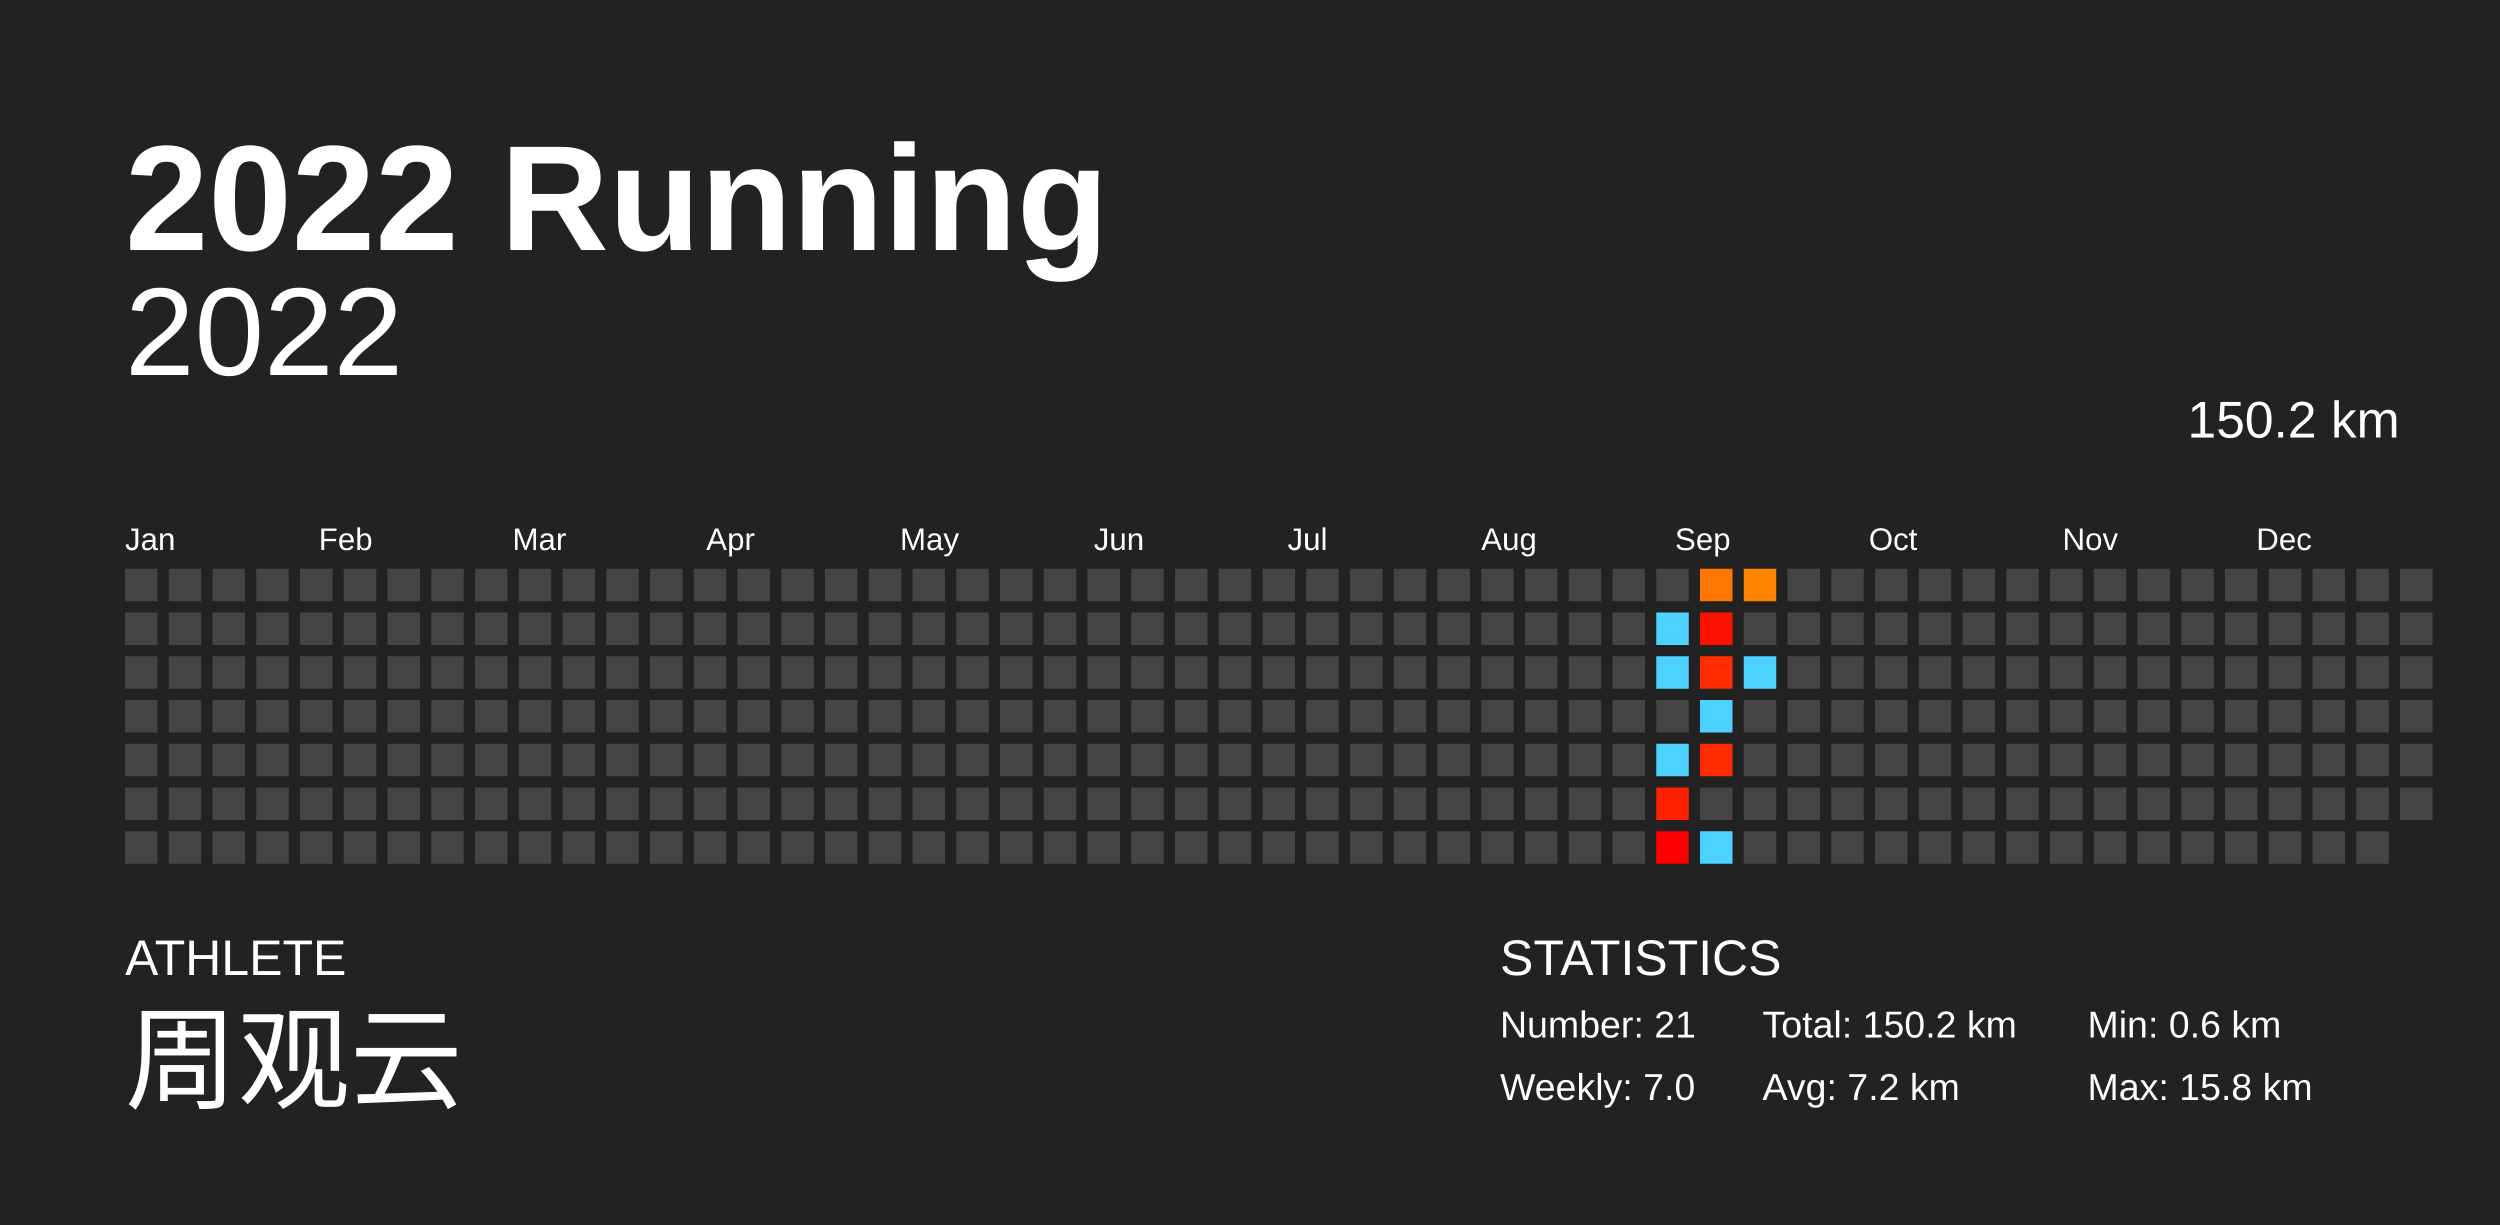
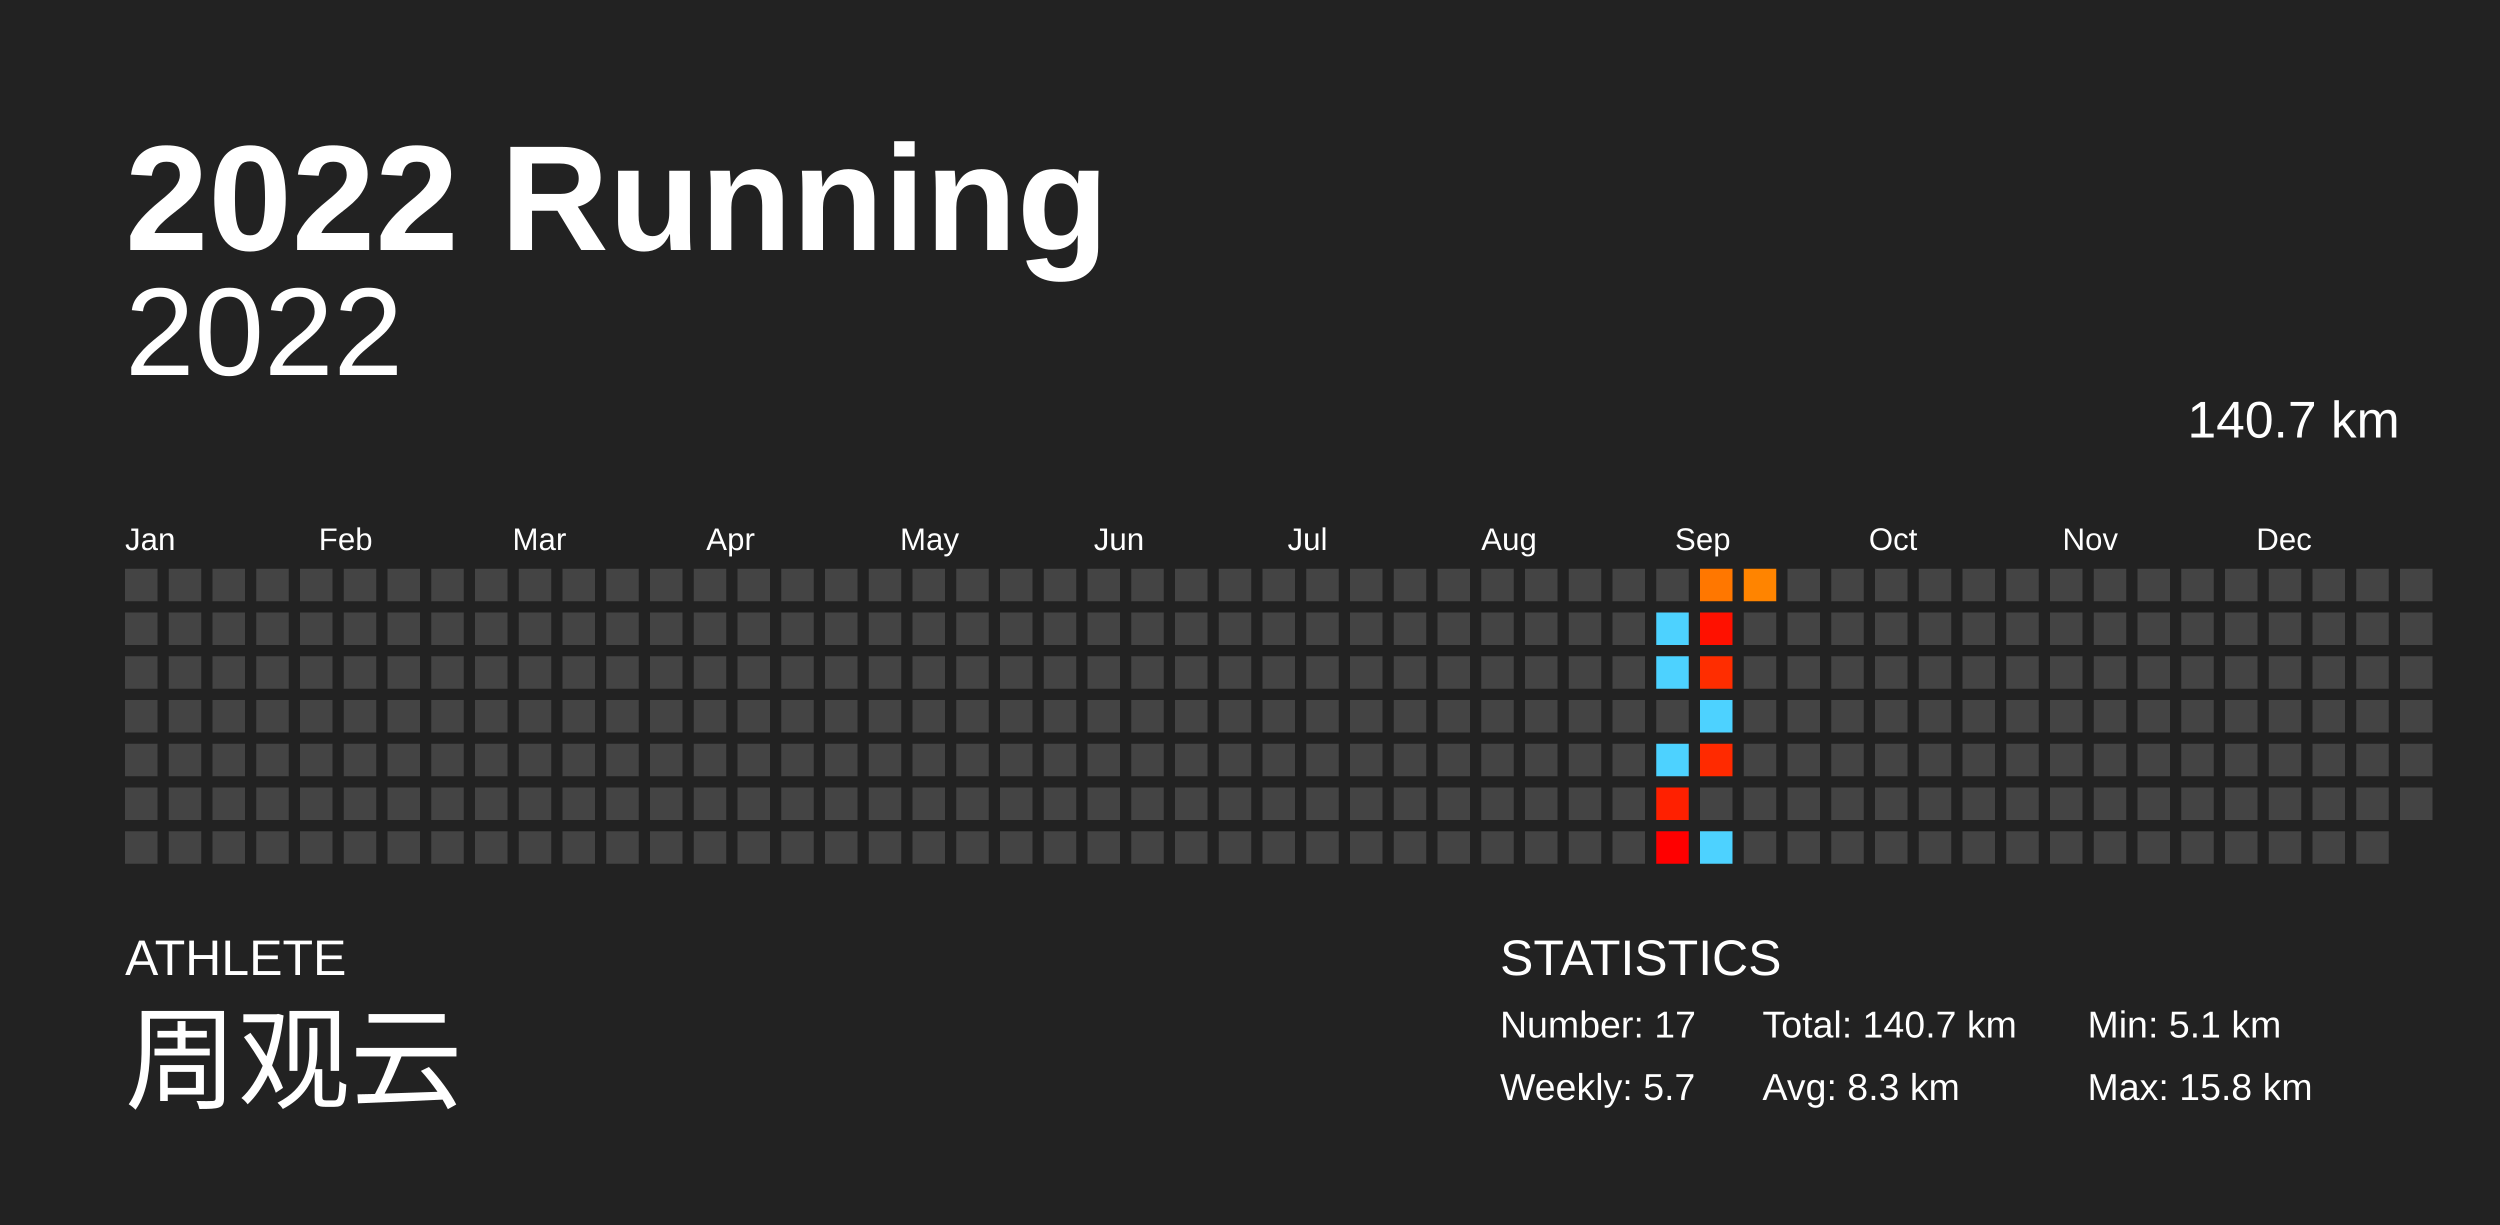
<svg xmlns="http://www.w3.org/2000/svg" baseProfile="full" height="98mm" version="1.1" viewBox="0,0,200,98" width="200mm">
  <defs />
  <rect fill="#222222" height="98" width="200" x="0" y="0" />
  <text fill="#FFFFFF" style="font-size:12px; font-family:Arial; font-weight:bold;" x="10" y="20">2022 Running</text>
  <text fill="#FFFFFF" style="font-size:4px; font-family:Arial" x="10" y="78">ATHLETE</text>
  <text fill="#FFFFFF" style="font-size:9px; font-family:Arial" x="10" y="88">周观云</text>
  <text fill="#FFFFFF" style="font-size:4px; font-family:Arial" x="120" y="78">STATISTICS</text>
-   <text fill="#FFFFFF" style="font-size:3px; font-family:Arial" x="120" y="83">Number: 21</text>
-   <text fill="#FFFFFF" style="font-size:3px; font-family:Arial" x="120" y="88">Weekly: 7.0</text>
-   <text fill="#FFFFFF" style="font-size:3px; font-family:Arial" x="141" y="83">Total: 150.2 km</text>
-   <text fill="#FFFFFF" style="font-size:3px; font-family:Arial" x="141" y="88">Avg: 7.2 km</text>
-   <text fill="#FFFFFF" style="font-size:3px; font-family:Arial" x="167" y="83">Min: 0.6 km</text>
+   <text fill="#FFFFFF" style="font-size:3px; font-family:Arial" x="120" y="83">Number: 17</text>
+   <text fill="#FFFFFF" style="font-size:3px; font-family:Arial" x="120" y="88">Weekly: 5.7</text>
+   <text fill="#FFFFFF" style="font-size:3px; font-family:Arial" x="141" y="83">Total: 140.7 km</text>
+   <text fill="#FFFFFF" style="font-size:3px; font-family:Arial" x="141" y="88">Avg: 8.3 km</text>
+   <text fill="#FFFFFF" style="font-size:3px; font-family:Arial" x="167" y="83">Min: 5.1 km</text>
  <text fill="#FFFFFF" style="font-size:3px; font-family:Arial" x="167" y="88">Max: 15.8 km</text>
  <text alignment-baseline="hanging" fill="#FFFFFF" style="font-size:10.0px; font-family:Arial;" x="10" y="30">2022</text>
-   <text alignment-baseline="hanging" fill="#FFFFFF" style="font-size:4.125px; font-family:Arial;" x="175" y="35">150.2 km</text>
+   <text alignment-baseline="hanging" fill="#FFFFFF" style="font-size:4.125px; font-family:Arial;" x="175" y="35">140.7 km</text>
  <text fill="#FFFFFF" style="font-size:2.5px; font-family:Arial" x="10.0" y="44">Jan</text>
  <text fill="#FFFFFF" style="font-size:2.5px; font-family:Arial" x="25.5" y="44">Feb</text>
  <text fill="#FFFFFF" style="font-size:2.5px; font-family:Arial" x="41.0" y="44">Mar</text>
  <text fill="#FFFFFF" style="font-size:2.5px; font-family:Arial" x="56.5" y="44">Apr</text>
  <text fill="#FFFFFF" style="font-size:2.5px; font-family:Arial" x="72.0" y="44">May</text>
  <text fill="#FFFFFF" style="font-size:2.5px; font-family:Arial" x="87.5" y="44">Jun</text>
  <text fill="#FFFFFF" style="font-size:2.5px; font-family:Arial" x="103.0" y="44">Jul</text>
  <text fill="#FFFFFF" style="font-size:2.5px; font-family:Arial" x="118.5" y="44">Aug</text>
  <text fill="#FFFFFF" style="font-size:2.5px; font-family:Arial" x="134.0" y="44">Sep</text>
  <text fill="#FFFFFF" style="font-size:2.5px; font-family:Arial" x="149.5" y="44">Oct</text>
  <text fill="#FFFFFF" style="font-size:2.5px; font-family:Arial" x="165.0" y="44">Nov</text>
  <text fill="#FFFFFF" style="font-size:2.5px; font-family:Arial" x="180.5" y="44">Dec</text>
  <rect fill="#444444" height="2.6" width="2.6" x="10.0" y="45.5" />
  <rect fill="#444444" height="2.6" width="2.6" x="10.0" y="49.0" />
  <rect fill="#444444" height="2.6" width="2.6" x="10.0" y="52.5" />
  <rect fill="#444444" height="2.6" width="2.6" x="10.0" y="56.0" />
  <rect fill="#444444" height="2.6" width="2.6" x="10.0" y="59.5" />
  <rect fill="#444444" height="2.6" width="2.6" x="10.0" y="63.0" />
  <rect fill="#444444" height="2.6" width="2.6" x="10.0" y="66.5" />
  <rect fill="#444444" height="2.6" width="2.6" x="13.5" y="45.5" />
  <rect fill="#444444" height="2.6" width="2.6" x="13.5" y="49.0" />
  <rect fill="#444444" height="2.6" width="2.6" x="13.5" y="52.5" />
  <rect fill="#444444" height="2.6" width="2.6" x="13.5" y="56.0" />
  <rect fill="#444444" height="2.6" width="2.6" x="13.5" y="59.5" />
  <rect fill="#444444" height="2.6" width="2.6" x="13.5" y="63.0" />
  <rect fill="#444444" height="2.6" width="2.6" x="13.5" y="66.5" />
  <rect fill="#444444" height="2.6" width="2.6" x="17.0" y="45.5" />
  <rect fill="#444444" height="2.6" width="2.6" x="17.0" y="49.0" />
  <rect fill="#444444" height="2.6" width="2.6" x="17.0" y="52.5" />
  <rect fill="#444444" height="2.6" width="2.6" x="17.0" y="56.0" />
  <rect fill="#444444" height="2.6" width="2.6" x="17.0" y="59.5" />
  <rect fill="#444444" height="2.6" width="2.6" x="17.0" y="63.0" />
  <rect fill="#444444" height="2.6" width="2.6" x="17.0" y="66.5" />
  <rect fill="#444444" height="2.6" width="2.6" x="20.5" y="45.5" />
  <rect fill="#444444" height="2.6" width="2.6" x="20.5" y="49.0" />
  <rect fill="#444444" height="2.6" width="2.6" x="20.5" y="52.5" />
  <rect fill="#444444" height="2.6" width="2.6" x="20.5" y="56.0" />
  <rect fill="#444444" height="2.6" width="2.6" x="20.5" y="59.5" />
  <rect fill="#444444" height="2.6" width="2.6" x="20.5" y="63.0" />
  <rect fill="#444444" height="2.6" width="2.6" x="20.5" y="66.5" />
  <rect fill="#444444" height="2.6" width="2.6" x="24.0" y="45.5" />
  <rect fill="#444444" height="2.6" width="2.6" x="24.0" y="49.0" />
  <rect fill="#444444" height="2.6" width="2.6" x="24.0" y="52.5" />
  <rect fill="#444444" height="2.6" width="2.6" x="24.0" y="56.0" />
  <rect fill="#444444" height="2.6" width="2.6" x="24.0" y="59.5" />
  <rect fill="#444444" height="2.6" width="2.6" x="24.0" y="63.0" />
  <rect fill="#444444" height="2.6" width="2.6" x="24.0" y="66.5" />
  <rect fill="#444444" height="2.6" width="2.6" x="27.5" y="45.5" />
  <rect fill="#444444" height="2.6" width="2.6" x="27.5" y="49.0" />
  <rect fill="#444444" height="2.6" width="2.6" x="27.5" y="52.5" />
  <rect fill="#444444" height="2.6" width="2.6" x="27.5" y="56.0" />
  <rect fill="#444444" height="2.6" width="2.6" x="27.5" y="59.5" />
  <rect fill="#444444" height="2.6" width="2.6" x="27.5" y="63.0" />
  <rect fill="#444444" height="2.6" width="2.6" x="27.5" y="66.5" />
  <rect fill="#444444" height="2.6" width="2.6" x="31.0" y="45.5" />
  <rect fill="#444444" height="2.6" width="2.6" x="31.0" y="49.0" />
  <rect fill="#444444" height="2.6" width="2.6" x="31.0" y="52.5" />
  <rect fill="#444444" height="2.6" width="2.6" x="31.0" y="56.0" />
  <rect fill="#444444" height="2.6" width="2.6" x="31.0" y="59.5" />
  <rect fill="#444444" height="2.6" width="2.6" x="31.0" y="63.0" />
  <rect fill="#444444" height="2.6" width="2.6" x="31.0" y="66.5" />
  <rect fill="#444444" height="2.6" width="2.6" x="34.5" y="45.5" />
  <rect fill="#444444" height="2.6" width="2.6" x="34.5" y="49.0" />
  <rect fill="#444444" height="2.6" width="2.6" x="34.5" y="52.5" />
  <rect fill="#444444" height="2.6" width="2.6" x="34.5" y="56.0" />
  <rect fill="#444444" height="2.6" width="2.6" x="34.5" y="59.5" />
  <rect fill="#444444" height="2.6" width="2.6" x="34.5" y="63.0" />
  <rect fill="#444444" height="2.6" width="2.6" x="34.5" y="66.5" />
  <rect fill="#444444" height="2.6" width="2.6" x="38.0" y="45.5" />
  <rect fill="#444444" height="2.6" width="2.6" x="38.0" y="49.0" />
  <rect fill="#444444" height="2.6" width="2.6" x="38.0" y="52.5" />
  <rect fill="#444444" height="2.6" width="2.6" x="38.0" y="56.0" />
  <rect fill="#444444" height="2.6" width="2.6" x="38.0" y="59.5" />
  <rect fill="#444444" height="2.6" width="2.6" x="38.0" y="63.0" />
  <rect fill="#444444" height="2.6" width="2.6" x="38.0" y="66.5" />
  <rect fill="#444444" height="2.6" width="2.6" x="41.5" y="45.5" />
  <rect fill="#444444" height="2.6" width="2.6" x="41.5" y="49.0" />
  <rect fill="#444444" height="2.6" width="2.6" x="41.5" y="52.5" />
  <rect fill="#444444" height="2.6" width="2.6" x="41.5" y="56.0" />
  <rect fill="#444444" height="2.6" width="2.6" x="41.5" y="59.5" />
  <rect fill="#444444" height="2.6" width="2.6" x="41.5" y="63.0" />
  <rect fill="#444444" height="2.6" width="2.6" x="41.5" y="66.5" />
  <rect fill="#444444" height="2.6" width="2.6" x="45.0" y="45.5" />
  <rect fill="#444444" height="2.6" width="2.6" x="45.0" y="49.0" />
  <rect fill="#444444" height="2.6" width="2.6" x="45.0" y="52.5" />
  <rect fill="#444444" height="2.6" width="2.6" x="45.0" y="56.0" />
  <rect fill="#444444" height="2.6" width="2.6" x="45.0" y="59.5" />
  <rect fill="#444444" height="2.6" width="2.6" x="45.0" y="63.0" />
  <rect fill="#444444" height="2.6" width="2.6" x="45.0" y="66.5" />
  <rect fill="#444444" height="2.6" width="2.6" x="48.5" y="45.5" />
  <rect fill="#444444" height="2.6" width="2.6" x="48.5" y="49.0" />
  <rect fill="#444444" height="2.6" width="2.6" x="48.5" y="52.5" />
  <rect fill="#444444" height="2.6" width="2.6" x="48.5" y="56.0" />
  <rect fill="#444444" height="2.6" width="2.6" x="48.5" y="59.5" />
  <rect fill="#444444" height="2.6" width="2.6" x="48.5" y="63.0" />
  <rect fill="#444444" height="2.6" width="2.6" x="48.5" y="66.5" />
  <rect fill="#444444" height="2.6" width="2.6" x="52.0" y="45.5" />
  <rect fill="#444444" height="2.6" width="2.6" x="52.0" y="49.0" />
  <rect fill="#444444" height="2.6" width="2.6" x="52.0" y="52.5" />
  <rect fill="#444444" height="2.6" width="2.6" x="52.0" y="56.0" />
  <rect fill="#444444" height="2.6" width="2.6" x="52.0" y="59.5" />
  <rect fill="#444444" height="2.6" width="2.6" x="52.0" y="63.0" />
  <rect fill="#444444" height="2.6" width="2.6" x="52.0" y="66.5" />
  <rect fill="#444444" height="2.6" width="2.6" x="55.5" y="45.5" />
  <rect fill="#444444" height="2.6" width="2.6" x="55.5" y="49.0" />
  <rect fill="#444444" height="2.6" width="2.6" x="55.5" y="52.5" />
  <rect fill="#444444" height="2.6" width="2.6" x="55.5" y="56.0" />
  <rect fill="#444444" height="2.6" width="2.6" x="55.5" y="59.5" />
  <rect fill="#444444" height="2.6" width="2.6" x="55.5" y="63.0" />
  <rect fill="#444444" height="2.6" width="2.6" x="55.5" y="66.5" />
  <rect fill="#444444" height="2.6" width="2.6" x="59.0" y="45.5" />
  <rect fill="#444444" height="2.6" width="2.6" x="59.0" y="49.0" />
  <rect fill="#444444" height="2.6" width="2.6" x="59.0" y="52.5" />
  <rect fill="#444444" height="2.6" width="2.6" x="59.0" y="56.0" />
  <rect fill="#444444" height="2.6" width="2.6" x="59.0" y="59.5" />
  <rect fill="#444444" height="2.6" width="2.6" x="59.0" y="63.0" />
  <rect fill="#444444" height="2.6" width="2.6" x="59.0" y="66.5" />
  <rect fill="#444444" height="2.6" width="2.6" x="62.5" y="45.5" />
  <rect fill="#444444" height="2.6" width="2.6" x="62.5" y="49.0" />
  <rect fill="#444444" height="2.6" width="2.6" x="62.5" y="52.5" />
  <rect fill="#444444" height="2.6" width="2.6" x="62.5" y="56.0" />
  <rect fill="#444444" height="2.6" width="2.6" x="62.5" y="59.5" />
  <rect fill="#444444" height="2.6" width="2.6" x="62.5" y="63.0" />
  <rect fill="#444444" height="2.6" width="2.6" x="62.5" y="66.5" />
  <rect fill="#444444" height="2.6" width="2.6" x="66.0" y="45.5" />
  <rect fill="#444444" height="2.6" width="2.6" x="66.0" y="49.0" />
  <rect fill="#444444" height="2.6" width="2.6" x="66.0" y="52.5" />
  <rect fill="#444444" height="2.6" width="2.6" x="66.0" y="56.0" />
  <rect fill="#444444" height="2.6" width="2.6" x="66.0" y="59.5" />
  <rect fill="#444444" height="2.6" width="2.6" x="66.0" y="63.0" />
  <rect fill="#444444" height="2.6" width="2.6" x="66.0" y="66.5" />
  <rect fill="#444444" height="2.6" width="2.6" x="69.5" y="45.5" />
  <rect fill="#444444" height="2.6" width="2.6" x="69.5" y="49.0" />
  <rect fill="#444444" height="2.6" width="2.6" x="69.5" y="52.5" />
  <rect fill="#444444" height="2.6" width="2.6" x="69.5" y="56.0" />
  <rect fill="#444444" height="2.6" width="2.6" x="69.5" y="59.5" />
  <rect fill="#444444" height="2.6" width="2.6" x="69.5" y="63.0" />
  <rect fill="#444444" height="2.6" width="2.6" x="69.5" y="66.5" />
  <rect fill="#444444" height="2.6" width="2.6" x="73.0" y="45.5" />
  <rect fill="#444444" height="2.6" width="2.6" x="73.0" y="49.0" />
  <rect fill="#444444" height="2.6" width="2.6" x="73.0" y="52.5" />
  <rect fill="#444444" height="2.6" width="2.6" x="73.0" y="56.0" />
  <rect fill="#444444" height="2.6" width="2.6" x="73.0" y="59.5" />
  <rect fill="#444444" height="2.6" width="2.6" x="73.0" y="63.0" />
  <rect fill="#444444" height="2.6" width="2.6" x="73.0" y="66.5" />
  <rect fill="#444444" height="2.6" width="2.6" x="76.5" y="45.5" />
  <rect fill="#444444" height="2.6" width="2.6" x="76.5" y="49.0" />
  <rect fill="#444444" height="2.6" width="2.6" x="76.5" y="52.5" />
  <rect fill="#444444" height="2.6" width="2.6" x="76.5" y="56.0" />
  <rect fill="#444444" height="2.6" width="2.6" x="76.5" y="59.5" />
  <rect fill="#444444" height="2.6" width="2.6" x="76.5" y="63.0" />
  <rect fill="#444444" height="2.6" width="2.6" x="76.5" y="66.5" />
  <rect fill="#444444" height="2.6" width="2.6" x="80.0" y="45.5" />
  <rect fill="#444444" height="2.6" width="2.6" x="80.0" y="49.0" />
  <rect fill="#444444" height="2.6" width="2.6" x="80.0" y="52.5" />
  <rect fill="#444444" height="2.6" width="2.6" x="80.0" y="56.0" />
  <rect fill="#444444" height="2.6" width="2.6" x="80.0" y="59.5" />
  <rect fill="#444444" height="2.6" width="2.6" x="80.0" y="63.0" />
  <rect fill="#444444" height="2.6" width="2.6" x="80.0" y="66.5" />
  <rect fill="#444444" height="2.6" width="2.6" x="83.5" y="45.5" />
  <rect fill="#444444" height="2.6" width="2.6" x="83.5" y="49.0" />
  <rect fill="#444444" height="2.6" width="2.6" x="83.5" y="52.5" />
  <rect fill="#444444" height="2.6" width="2.6" x="83.5" y="56.0" />
  <rect fill="#444444" height="2.6" width="2.6" x="83.5" y="59.5" />
  <rect fill="#444444" height="2.6" width="2.6" x="83.5" y="63.0" />
  <rect fill="#444444" height="2.6" width="2.6" x="83.5" y="66.5" />
  <rect fill="#444444" height="2.6" width="2.6" x="87.0" y="45.5" />
  <rect fill="#444444" height="2.6" width="2.6" x="87.0" y="49.0" />
  <rect fill="#444444" height="2.6" width="2.6" x="87.0" y="52.5" />
  <rect fill="#444444" height="2.6" width="2.6" x="87.0" y="56.0" />
  <rect fill="#444444" height="2.6" width="2.6" x="87.0" y="59.5" />
  <rect fill="#444444" height="2.6" width="2.6" x="87.0" y="63.0" />
  <rect fill="#444444" height="2.6" width="2.6" x="87.0" y="66.5" />
  <rect fill="#444444" height="2.6" width="2.6" x="90.5" y="45.5" />
  <rect fill="#444444" height="2.6" width="2.6" x="90.5" y="49.0" />
  <rect fill="#444444" height="2.6" width="2.6" x="90.5" y="52.5" />
  <rect fill="#444444" height="2.6" width="2.6" x="90.5" y="56.0" />
  <rect fill="#444444" height="2.6" width="2.6" x="90.5" y="59.5" />
  <rect fill="#444444" height="2.6" width="2.6" x="90.5" y="63.0" />
  <rect fill="#444444" height="2.6" width="2.6" x="90.5" y="66.5" />
  <rect fill="#444444" height="2.6" width="2.6" x="94.0" y="45.5" />
  <rect fill="#444444" height="2.6" width="2.6" x="94.0" y="49.0" />
  <rect fill="#444444" height="2.6" width="2.6" x="94.0" y="52.5" />
  <rect fill="#444444" height="2.6" width="2.6" x="94.0" y="56.0" />
  <rect fill="#444444" height="2.6" width="2.6" x="94.0" y="59.5" />
  <rect fill="#444444" height="2.6" width="2.6" x="94.0" y="63.0" />
  <rect fill="#444444" height="2.6" width="2.6" x="94.0" y="66.5" />
  <rect fill="#444444" height="2.6" width="2.6" x="97.5" y="45.5" />
  <rect fill="#444444" height="2.6" width="2.6" x="97.5" y="49.0" />
  <rect fill="#444444" height="2.6" width="2.6" x="97.5" y="52.5" />
  <rect fill="#444444" height="2.6" width="2.6" x="97.5" y="56.0" />
  <rect fill="#444444" height="2.6" width="2.6" x="97.5" y="59.5" />
  <rect fill="#444444" height="2.6" width="2.6" x="97.5" y="63.0" />
  <rect fill="#444444" height="2.6" width="2.6" x="97.5" y="66.5" />
  <rect fill="#444444" height="2.6" width="2.6" x="101.0" y="45.5" />
  <rect fill="#444444" height="2.6" width="2.6" x="101.0" y="49.0" />
  <rect fill="#444444" height="2.6" width="2.6" x="101.0" y="52.5" />
  <rect fill="#444444" height="2.6" width="2.6" x="101.0" y="56.0" />
  <rect fill="#444444" height="2.6" width="2.6" x="101.0" y="59.5" />
  <rect fill="#444444" height="2.6" width="2.6" x="101.0" y="63.0" />
  <rect fill="#444444" height="2.6" width="2.6" x="101.0" y="66.5" />
  <rect fill="#444444" height="2.6" width="2.6" x="104.5" y="45.5" />
  <rect fill="#444444" height="2.6" width="2.6" x="104.5" y="49.0" />
  <rect fill="#444444" height="2.6" width="2.6" x="104.5" y="52.5" />
  <rect fill="#444444" height="2.6" width="2.6" x="104.5" y="56.0" />
  <rect fill="#444444" height="2.6" width="2.6" x="104.5" y="59.5" />
  <rect fill="#444444" height="2.6" width="2.6" x="104.5" y="63.0" />
  <rect fill="#444444" height="2.6" width="2.6" x="104.5" y="66.5" />
  <rect fill="#444444" height="2.6" width="2.6" x="108.0" y="45.5" />
  <rect fill="#444444" height="2.6" width="2.6" x="108.0" y="49.0" />
  <rect fill="#444444" height="2.6" width="2.6" x="108.0" y="52.5" />
  <rect fill="#444444" height="2.6" width="2.6" x="108.0" y="56.0" />
  <rect fill="#444444" height="2.6" width="2.6" x="108.0" y="59.5" />
  <rect fill="#444444" height="2.6" width="2.6" x="108.0" y="63.0" />
  <rect fill="#444444" height="2.6" width="2.6" x="108.0" y="66.5" />
  <rect fill="#444444" height="2.6" width="2.6" x="111.5" y="45.5" />
  <rect fill="#444444" height="2.6" width="2.6" x="111.5" y="49.0" />
  <rect fill="#444444" height="2.6" width="2.6" x="111.5" y="52.5" />
  <rect fill="#444444" height="2.6" width="2.6" x="111.5" y="56.0" />
  <rect fill="#444444" height="2.6" width="2.6" x="111.5" y="59.5" />
  <rect fill="#444444" height="2.6" width="2.6" x="111.5" y="63.0" />
  <rect fill="#444444" height="2.6" width="2.6" x="111.5" y="66.5" />
  <rect fill="#444444" height="2.6" width="2.6" x="115.0" y="45.5" />
  <rect fill="#444444" height="2.6" width="2.6" x="115.0" y="49.0" />
  <rect fill="#444444" height="2.6" width="2.6" x="115.0" y="52.5" />
  <rect fill="#444444" height="2.6" width="2.6" x="115.0" y="56.0" />
  <rect fill="#444444" height="2.6" width="2.6" x="115.0" y="59.5" />
  <rect fill="#444444" height="2.6" width="2.6" x="115.0" y="63.0" />
  <rect fill="#444444" height="2.6" width="2.6" x="115.0" y="66.5" />
  <rect fill="#444444" height="2.6" width="2.6" x="118.5" y="45.5" />
  <rect fill="#444444" height="2.6" width="2.6" x="118.5" y="49.0" />
  <rect fill="#444444" height="2.6" width="2.6" x="118.5" y="52.5" />
  <rect fill="#444444" height="2.6" width="2.6" x="118.5" y="56.0" />
  <rect fill="#444444" height="2.6" width="2.6" x="118.5" y="59.5" />
  <rect fill="#444444" height="2.6" width="2.6" x="118.5" y="63.0" />
  <rect fill="#444444" height="2.6" width="2.6" x="118.5" y="66.5" />
  <rect fill="#444444" height="2.6" width="2.6" x="122.0" y="45.5" />
  <rect fill="#444444" height="2.6" width="2.6" x="122.0" y="49.0" />
  <rect fill="#444444" height="2.6" width="2.6" x="122.0" y="52.5" />
  <rect fill="#444444" height="2.6" width="2.6" x="122.0" y="56.0" />
  <rect fill="#444444" height="2.6" width="2.6" x="122.0" y="59.5" />
  <rect fill="#444444" height="2.6" width="2.6" x="122.0" y="63.0" />
  <rect fill="#444444" height="2.6" width="2.6" x="122.0" y="66.5" />
  <rect fill="#444444" height="2.6" width="2.6" x="125.5" y="45.5" />
  <rect fill="#444444" height="2.6" width="2.6" x="125.5" y="49.0" />
  <rect fill="#444444" height="2.6" width="2.6" x="125.5" y="52.5" />
  <rect fill="#444444" height="2.6" width="2.6" x="125.5" y="56.0" />
  <rect fill="#444444" height="2.6" width="2.6" x="125.5" y="59.5" />
  <rect fill="#444444" height="2.6" width="2.6" x="125.5" y="63.0" />
  <rect fill="#444444" height="2.6" width="2.6" x="125.5" y="66.5" />
  <rect fill="#444444" height="2.6" width="2.6" x="129.0" y="45.5" />
  <rect fill="#444444" height="2.6" width="2.6" x="129.0" y="49.0" />
  <rect fill="#444444" height="2.6" width="2.6" x="129.0" y="52.5" />
  <rect fill="#444444" height="2.6" width="2.6" x="129.0" y="56.0" />
  <rect fill="#444444" height="2.6" width="2.6" x="129.0" y="59.5" />
  <rect fill="#444444" height="2.6" width="2.6" x="129.0" y="63.0" />
  <rect fill="#444444" height="2.6" width="2.6" x="129.0" y="66.5" />
  <rect fill="#444444" height="2.6" width="2.6" x="132.5" y="45.5" />
  <rect fill="#4dd2ff" height="2.6" width="2.6" x="132.5" y="49.0" />
  <rect fill="#4dd2ff" height="2.6" width="2.6" x="132.5" y="52.5" />
  <rect fill="#444444" height="2.6" width="2.6" x="132.5" y="56.0" />
  <rect fill="#4dd2ff" height="2.6" width="2.6" x="132.5" y="59.5" />
  <rect fill="#ff2000" height="2.6" width="2.6" x="132.5" y="63.0" />
  <rect fill="#ff0000" height="2.6" width="2.6" x="132.5" y="66.5" />
  <rect fill="#ff7700" height="2.6" width="2.6" x="136.0" y="45.5" />
  <rect fill="#ff1100" height="2.6" width="2.6" x="136.0" y="49.0" />
  <rect fill="#ff2d00" height="2.6" width="2.6" x="136.0" y="52.5" />
  <rect fill="#4dd2ff" height="2.6" width="2.6" x="136.0" y="56.0" />
  <rect fill="#ff2a00" height="2.6" width="2.6" x="136.0" y="59.5" />
  <rect fill="#444444" height="2.6" width="2.6" x="136.0" y="63.0" />
  <rect fill="#4dd2ff" height="2.6" width="2.6" x="136.0" y="66.5" />
  <rect fill="#ff8400" height="2.6" width="2.6" x="139.5" y="45.5" />
  <rect fill="#444444" height="2.6" width="2.6" x="139.5" y="49.0" />
-   <rect fill="#4dd2ff" height="2.6" width="2.6" x="139.5" y="52.5" />
+   <rect fill="#444444" height="2.6" width="2.6" x="139.5" y="52.5" />
  <rect fill="#444444" height="2.6" width="2.6" x="139.5" y="56.0" />
  <rect fill="#444444" height="2.6" width="2.6" x="139.5" y="59.5" />
  <rect fill="#444444" height="2.6" width="2.6" x="139.5" y="63.0" />
  <rect fill="#444444" height="2.6" width="2.6" x="139.5" y="66.5" />
  <rect fill="#444444" height="2.6" width="2.6" x="143.0" y="45.5" />
  <rect fill="#444444" height="2.6" width="2.6" x="143.0" y="49.0" />
  <rect fill="#444444" height="2.6" width="2.6" x="143.0" y="52.5" />
  <rect fill="#444444" height="2.6" width="2.6" x="143.0" y="56.0" />
  <rect fill="#444444" height="2.6" width="2.6" x="143.0" y="59.5" />
  <rect fill="#444444" height="2.6" width="2.6" x="143.0" y="63.0" />
  <rect fill="#444444" height="2.6" width="2.6" x="143.0" y="66.5" />
  <rect fill="#444444" height="2.6" width="2.6" x="146.5" y="45.5" />
  <rect fill="#444444" height="2.6" width="2.6" x="146.5" y="49.0" />
  <rect fill="#444444" height="2.6" width="2.6" x="146.5" y="52.5" />
  <rect fill="#444444" height="2.6" width="2.6" x="146.5" y="56.0" />
  <rect fill="#444444" height="2.6" width="2.6" x="146.5" y="59.5" />
  <rect fill="#444444" height="2.6" width="2.6" x="146.5" y="63.0" />
  <rect fill="#444444" height="2.6" width="2.6" x="146.5" y="66.5" />
  <rect fill="#444444" height="2.6" width="2.6" x="150.0" y="45.5" />
  <rect fill="#444444" height="2.6" width="2.6" x="150.0" y="49.0" />
  <rect fill="#444444" height="2.6" width="2.6" x="150.0" y="52.5" />
  <rect fill="#444444" height="2.6" width="2.6" x="150.0" y="56.0" />
  <rect fill="#444444" height="2.6" width="2.6" x="150.0" y="59.5" />
  <rect fill="#444444" height="2.6" width="2.6" x="150.0" y="63.0" />
  <rect fill="#444444" height="2.6" width="2.6" x="150.0" y="66.5" />
  <rect fill="#444444" height="2.6" width="2.6" x="153.5" y="45.5" />
  <rect fill="#444444" height="2.6" width="2.6" x="153.5" y="49.0" />
  <rect fill="#444444" height="2.6" width="2.6" x="153.5" y="52.5" />
  <rect fill="#444444" height="2.6" width="2.6" x="153.5" y="56.0" />
  <rect fill="#444444" height="2.6" width="2.6" x="153.5" y="59.5" />
  <rect fill="#444444" height="2.6" width="2.6" x="153.5" y="63.0" />
  <rect fill="#444444" height="2.6" width="2.6" x="153.5" y="66.5" />
  <rect fill="#444444" height="2.6" width="2.6" x="157.0" y="45.5" />
  <rect fill="#444444" height="2.6" width="2.6" x="157.0" y="49.0" />
  <rect fill="#444444" height="2.6" width="2.6" x="157.0" y="52.5" />
  <rect fill="#444444" height="2.6" width="2.6" x="157.0" y="56.0" />
  <rect fill="#444444" height="2.6" width="2.6" x="157.0" y="59.5" />
  <rect fill="#444444" height="2.6" width="2.6" x="157.0" y="63.0" />
  <rect fill="#444444" height="2.6" width="2.6" x="157.0" y="66.5" />
  <rect fill="#444444" height="2.6" width="2.6" x="160.5" y="45.5" />
  <rect fill="#444444" height="2.6" width="2.6" x="160.5" y="49.0" />
  <rect fill="#444444" height="2.6" width="2.6" x="160.5" y="52.5" />
  <rect fill="#444444" height="2.6" width="2.6" x="160.5" y="56.0" />
  <rect fill="#444444" height="2.6" width="2.6" x="160.5" y="59.5" />
  <rect fill="#444444" height="2.6" width="2.6" x="160.5" y="63.0" />
  <rect fill="#444444" height="2.6" width="2.6" x="160.5" y="66.5" />
  <rect fill="#444444" height="2.6" width="2.6" x="164.0" y="45.5" />
  <rect fill="#444444" height="2.6" width="2.6" x="164.0" y="49.0" />
  <rect fill="#444444" height="2.6" width="2.6" x="164.0" y="52.5" />
  <rect fill="#444444" height="2.6" width="2.6" x="164.0" y="56.0" />
  <rect fill="#444444" height="2.6" width="2.6" x="164.0" y="59.5" />
  <rect fill="#444444" height="2.6" width="2.6" x="164.0" y="63.0" />
  <rect fill="#444444" height="2.6" width="2.6" x="164.0" y="66.5" />
  <rect fill="#444444" height="2.6" width="2.6" x="167.5" y="45.5" />
  <rect fill="#444444" height="2.6" width="2.6" x="167.5" y="49.0" />
  <rect fill="#444444" height="2.6" width="2.6" x="167.5" y="52.5" />
  <rect fill="#444444" height="2.6" width="2.6" x="167.5" y="56.0" />
  <rect fill="#444444" height="2.6" width="2.6" x="167.5" y="59.5" />
  <rect fill="#444444" height="2.6" width="2.6" x="167.5" y="63.0" />
  <rect fill="#444444" height="2.6" width="2.6" x="167.5" y="66.5" />
  <rect fill="#444444" height="2.6" width="2.6" x="171.0" y="45.5" />
  <rect fill="#444444" height="2.6" width="2.6" x="171.0" y="49.0" />
  <rect fill="#444444" height="2.6" width="2.6" x="171.0" y="52.5" />
  <rect fill="#444444" height="2.6" width="2.6" x="171.0" y="56.0" />
  <rect fill="#444444" height="2.6" width="2.6" x="171.0" y="59.5" />
  <rect fill="#444444" height="2.6" width="2.6" x="171.0" y="63.0" />
  <rect fill="#444444" height="2.6" width="2.6" x="171.0" y="66.5" />
  <rect fill="#444444" height="2.6" width="2.6" x="174.5" y="45.5" />
  <rect fill="#444444" height="2.6" width="2.6" x="174.5" y="49.0" />
  <rect fill="#444444" height="2.6" width="2.6" x="174.5" y="52.5" />
  <rect fill="#444444" height="2.6" width="2.6" x="174.5" y="56.0" />
  <rect fill="#444444" height="2.6" width="2.6" x="174.5" y="59.5" />
  <rect fill="#444444" height="2.6" width="2.6" x="174.5" y="63.0" />
  <rect fill="#444444" height="2.6" width="2.6" x="174.5" y="66.5" />
  <rect fill="#444444" height="2.6" width="2.6" x="178.0" y="45.5" />
  <rect fill="#444444" height="2.6" width="2.6" x="178.0" y="49.0" />
  <rect fill="#444444" height="2.6" width="2.6" x="178.0" y="52.5" />
  <rect fill="#444444" height="2.6" width="2.6" x="178.0" y="56.0" />
  <rect fill="#444444" height="2.6" width="2.6" x="178.0" y="59.5" />
  <rect fill="#444444" height="2.6" width="2.6" x="178.0" y="63.0" />
  <rect fill="#444444" height="2.6" width="2.6" x="178.0" y="66.5" />
  <rect fill="#444444" height="2.6" width="2.6" x="181.5" y="45.5" />
  <rect fill="#444444" height="2.6" width="2.6" x="181.5" y="49.0" />
  <rect fill="#444444" height="2.6" width="2.6" x="181.5" y="52.5" />
  <rect fill="#444444" height="2.6" width="2.6" x="181.5" y="56.0" />
  <rect fill="#444444" height="2.6" width="2.6" x="181.5" y="59.5" />
  <rect fill="#444444" height="2.6" width="2.6" x="181.5" y="63.0" />
  <rect fill="#444444" height="2.6" width="2.6" x="181.5" y="66.5" />
  <rect fill="#444444" height="2.6" width="2.6" x="185.0" y="45.5" />
  <rect fill="#444444" height="2.6" width="2.6" x="185.0" y="49.0" />
  <rect fill="#444444" height="2.6" width="2.6" x="185.0" y="52.5" />
  <rect fill="#444444" height="2.6" width="2.6" x="185.0" y="56.0" />
  <rect fill="#444444" height="2.6" width="2.6" x="185.0" y="59.5" />
  <rect fill="#444444" height="2.6" width="2.6" x="185.0" y="63.0" />
  <rect fill="#444444" height="2.6" width="2.6" x="185.0" y="66.5" />
  <rect fill="#444444" height="2.6" width="2.6" x="188.5" y="45.5" />
  <rect fill="#444444" height="2.6" width="2.6" x="188.5" y="49.0" />
  <rect fill="#444444" height="2.6" width="2.6" x="188.5" y="52.5" />
  <rect fill="#444444" height="2.6" width="2.6" x="188.5" y="56.0" />
  <rect fill="#444444" height="2.6" width="2.6" x="188.5" y="59.5" />
  <rect fill="#444444" height="2.6" width="2.6" x="188.5" y="63.0" />
  <rect fill="#444444" height="2.6" width="2.6" x="188.5" y="66.5" />
  <rect fill="#444444" height="2.6" width="2.6" x="192.0" y="45.5" />
  <rect fill="#444444" height="2.6" width="2.6" x="192.0" y="49.0" />
  <rect fill="#444444" height="2.6" width="2.6" x="192.0" y="52.5" />
  <rect fill="#444444" height="2.6" width="2.6" x="192.0" y="56.0" />
  <rect fill="#444444" height="2.6" width="2.6" x="192.0" y="59.5" />
  <rect fill="#444444" height="2.6" width="2.6" x="192.0" y="63.0" />
</svg>
